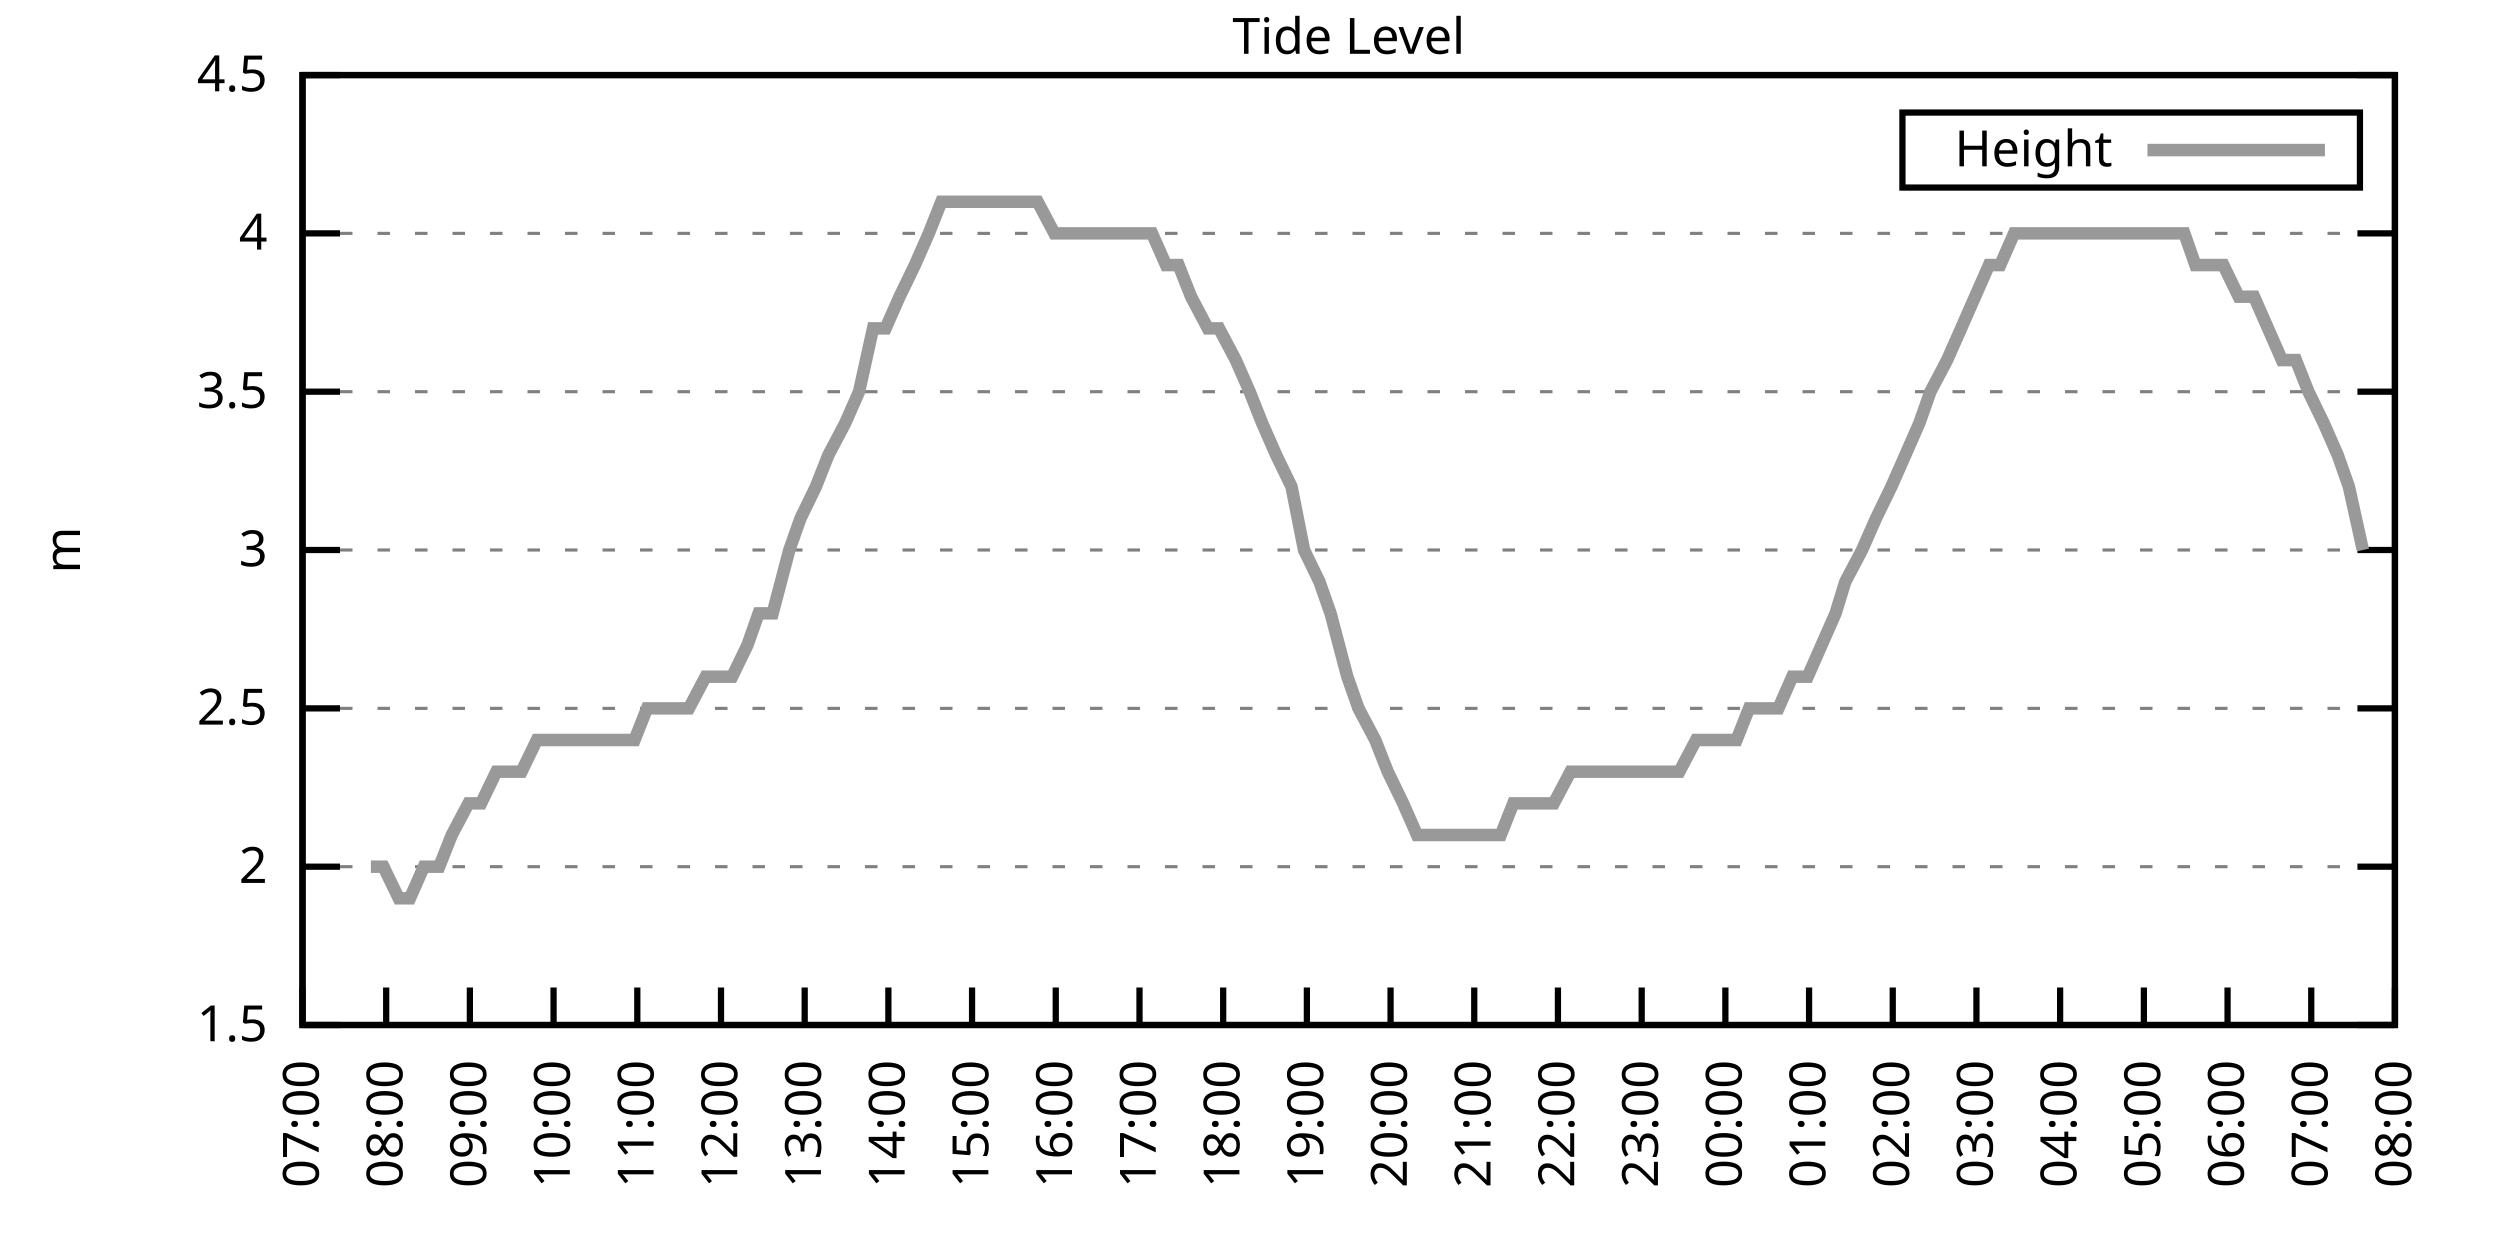
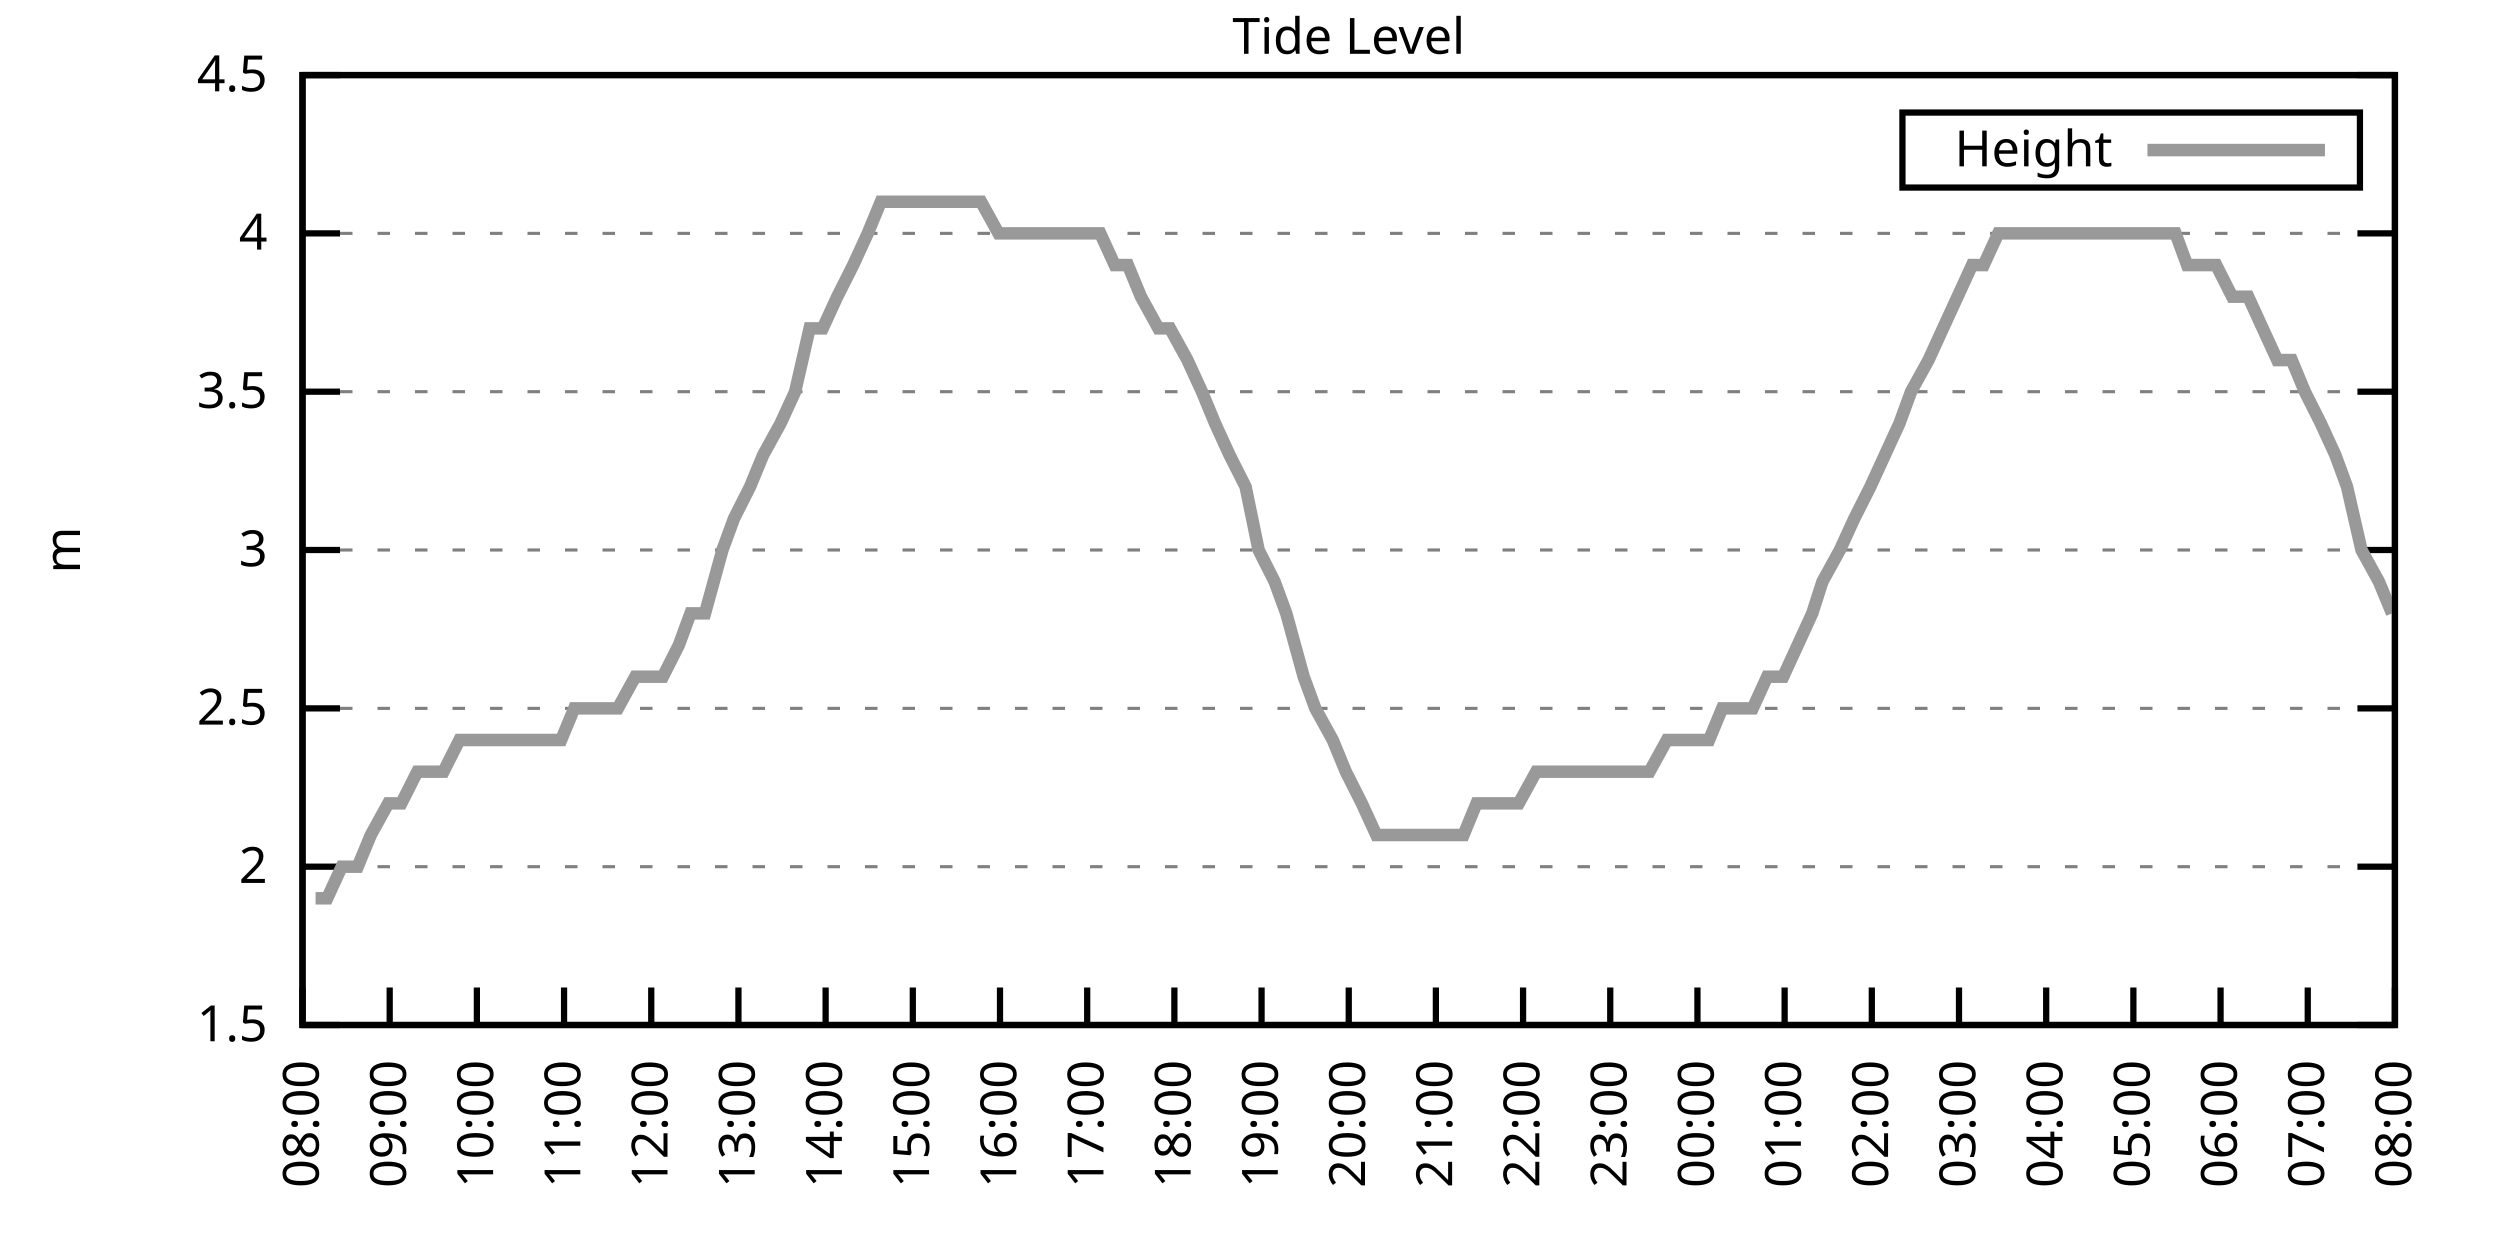
<svg xmlns="http://www.w3.org/2000/svg" xmlns:xlink="http://www.w3.org/1999/xlink" width="400" height="200" viewBox="0 0 400 200">
  <g id="gnuplot_canvas">
    <rect x="0" y="0" width="400" height="200" fill="none" />
    <defs>
      <circle id="gpDot" r="0.5" stroke-width="0.5" stroke="currentColor" />
      <path id="gpPt0" stroke-width="0.333" stroke="currentColor" d="M-1,0 h2 M0,-1 v2" />
      <path id="gpPt1" stroke-width="0.333" stroke="currentColor" d="M-1,-1 L1,1 M1,-1 L-1,1" />
      <path id="gpPt2" stroke-width="0.333" stroke="currentColor" d="M-1,0 L1,0 M0,-1 L0,1 M-1,-1 L1,1 M-1,1 L1,-1" />
      <rect id="gpPt3" stroke-width="0.333" stroke="currentColor" x="-1" y="-1" width="2" height="2" />
      <rect id="gpPt4" stroke-width="0.333" stroke="currentColor" fill="currentColor" x="-1" y="-1" width="2" height="2" />
      <circle id="gpPt5" stroke-width="0.333" stroke="currentColor" cx="0" cy="0" r="1" />
      <use xlink:href="#gpPt5" id="gpPt6" fill="currentColor" stroke="none" />
      <path id="gpPt7" stroke-width="0.333" stroke="currentColor" d="M0,-1.33 L-1.33,0.67 L1.33,0.67 z" />
      <use xlink:href="#gpPt7" id="gpPt8" fill="currentColor" stroke="none" />
      <use xlink:href="#gpPt7" id="gpPt9" stroke="currentColor" transform="rotate(180)" />
      <use xlink:href="#gpPt9" id="gpPt10" fill="currentColor" stroke="none" />
      <use xlink:href="#gpPt3" id="gpPt11" stroke="currentColor" transform="rotate(45)" />
      <use xlink:href="#gpPt11" id="gpPt12" fill="currentColor" stroke="none" />
      <path id="gpPt13" stroke-width="0.333" stroke="currentColor" d="M0,1.330 L1.265,0.411 L0.782,-1.067 L-0.782,-1.076 L-1.265,0.411 z" />
      <use xlink:href="#gpPt13" id="gpPt14" fill="currentColor" stroke="none" />
      <filter id="textbox" filterUnits="objectBoundingBox" x="0" y="0" height="1" width="1">
        <feFlood flood-color="white" flood-opacity="1" result="bgnd" />
        <feComposite in="SourceGraphic" in2="bgnd" operator="atop" />
      </filter>
      <filter id="greybox" filterUnits="objectBoundingBox" x="0" y="0" height="1" width="1">
        <feFlood flood-color="lightgrey" flood-opacity="1" result="grey" />
        <feComposite in="SourceGraphic" in2="grey" operator="atop" />
      </filter>
    </defs>
    <g fill="none" color="white" stroke="currentColor" stroke-width="1.00" stroke-linecap="butt" stroke-linejoin="miter">
</g>
    <g fill="none" color="black" stroke="currentColor" stroke-width="1.00" stroke-linecap="butt" stroke-linejoin="miter">
      <g stroke="none" shape-rendering="crispEdges">
        <polygon fill="rgb(255, 255, 255)" points="48.40,164.00 383.18,164.00 383.18,12.02 48.40,12.02 " />
      </g>
    </g>
    <g fill="none" color="black" stroke="currentColor" stroke-width="1.00" stroke-linecap="butt" stroke-linejoin="miter">
</g>
    <g fill="none" color="black" stroke="black" stroke-width="0.50" stroke-linecap="butt" stroke-linejoin="miter">
</g>
    <g fill="none" color="gray" stroke="currentColor" stroke-width="0.50" stroke-linecap="butt" stroke-linejoin="miter">
      <path stroke="gray" stroke-dasharray="2,4" class="gridline" d="M48.40,164.00 L383.19,164.00  " />
    </g>
    <g fill="none" color="gray" stroke="gray" stroke-width="1.00" stroke-linecap="butt" stroke-linejoin="miter">
</g>
    <g fill="none" color="black" stroke="currentColor" stroke-width="1.00" stroke-linecap="butt" stroke-linejoin="miter">
      <path stroke="black" d="M48.40,164.00 L54.40,164.00 M383.19,164.00 L377.19,164.00  " />
      <g transform="translate(42.80,166.60)" stroke="none" fill="black" font-family="Sans" font-size="8.00" text-anchor="end">
        <text>
          <tspan font-family="Sans"> 1.5</tspan>
        </text>
      </g>
    </g>
    <g fill="none" color="black" stroke="currentColor" stroke-width="1.00" stroke-linecap="butt" stroke-linejoin="miter">
</g>
    <g fill="none" color="black" stroke="black" stroke-width="0.50" stroke-linecap="butt" stroke-linejoin="miter">
</g>
    <g fill="none" color="gray" stroke="currentColor" stroke-width="0.50" stroke-linecap="butt" stroke-linejoin="miter">
      <path stroke="gray" stroke-dasharray="2,4" class="gridline" d="M48.40,138.67 L383.19,138.67  " />
    </g>
    <g fill="none" color="gray" stroke="gray" stroke-width="1.00" stroke-linecap="butt" stroke-linejoin="miter">
</g>
    <g fill="none" color="black" stroke="currentColor" stroke-width="1.00" stroke-linecap="butt" stroke-linejoin="miter">
      <path stroke="black" d="M48.40,138.67 L54.40,138.67 M383.19,138.67 L377.19,138.67  " />
      <g transform="translate(42.80,141.27)" stroke="none" fill="black" font-family="Sans" font-size="8.00" text-anchor="end">
        <text>
          <tspan font-family="Sans"> 2</tspan>
        </text>
      </g>
    </g>
    <g fill="none" color="black" stroke="currentColor" stroke-width="1.00" stroke-linecap="butt" stroke-linejoin="miter">
</g>
    <g fill="none" color="black" stroke="black" stroke-width="0.50" stroke-linecap="butt" stroke-linejoin="miter">
</g>
    <g fill="none" color="gray" stroke="currentColor" stroke-width="0.50" stroke-linecap="butt" stroke-linejoin="miter">
      <path stroke="gray" stroke-dasharray="2,4" class="gridline" d="M48.40,113.34 L383.19,113.34  " />
    </g>
    <g fill="none" color="gray" stroke="gray" stroke-width="1.00" stroke-linecap="butt" stroke-linejoin="miter">
</g>
    <g fill="none" color="black" stroke="currentColor" stroke-width="1.00" stroke-linecap="butt" stroke-linejoin="miter">
      <path stroke="black" d="M48.40,113.34 L54.40,113.34 M383.19,113.34 L377.19,113.34  " />
      <g transform="translate(42.80,115.94)" stroke="none" fill="black" font-family="Sans" font-size="8.00" text-anchor="end">
        <text>
          <tspan font-family="Sans"> 2.5</tspan>
        </text>
      </g>
    </g>
    <g fill="none" color="black" stroke="currentColor" stroke-width="1.00" stroke-linecap="butt" stroke-linejoin="miter">
</g>
    <g fill="none" color="black" stroke="black" stroke-width="0.50" stroke-linecap="butt" stroke-linejoin="miter">
</g>
    <g fill="none" color="gray" stroke="currentColor" stroke-width="0.50" stroke-linecap="butt" stroke-linejoin="miter">
      <path stroke="gray" stroke-dasharray="2,4" class="gridline" d="M48.40,88.00 L383.19,88.00  " />
    </g>
    <g fill="none" color="gray" stroke="gray" stroke-width="1.00" stroke-linecap="butt" stroke-linejoin="miter">
</g>
    <g fill="none" color="black" stroke="currentColor" stroke-width="1.00" stroke-linecap="butt" stroke-linejoin="miter">
      <path stroke="black" d="M48.40,88.00 L54.40,88.00 M383.19,88.00 L377.19,88.00  " />
      <g transform="translate(42.80,90.60)" stroke="none" fill="black" font-family="Sans" font-size="8.00" text-anchor="end">
        <text>
          <tspan font-family="Sans"> 3</tspan>
        </text>
      </g>
    </g>
    <g fill="none" color="black" stroke="currentColor" stroke-width="1.00" stroke-linecap="butt" stroke-linejoin="miter">
</g>
    <g fill="none" color="black" stroke="black" stroke-width="0.50" stroke-linecap="butt" stroke-linejoin="miter">
</g>
    <g fill="none" color="gray" stroke="currentColor" stroke-width="0.50" stroke-linecap="butt" stroke-linejoin="miter">
      <path stroke="gray" stroke-dasharray="2,4" class="gridline" d="M48.40,62.67 L383.19,62.67  " />
    </g>
    <g fill="none" color="gray" stroke="gray" stroke-width="1.00" stroke-linecap="butt" stroke-linejoin="miter">
</g>
    <g fill="none" color="black" stroke="currentColor" stroke-width="1.00" stroke-linecap="butt" stroke-linejoin="miter">
      <path stroke="black" d="M48.40,62.67 L54.40,62.67 M383.19,62.67 L377.19,62.67  " />
      <g transform="translate(42.80,65.27)" stroke="none" fill="black" font-family="Sans" font-size="8.00" text-anchor="end">
        <text>
          <tspan font-family="Sans"> 3.5</tspan>
        </text>
      </g>
    </g>
    <g fill="none" color="black" stroke="currentColor" stroke-width="1.00" stroke-linecap="butt" stroke-linejoin="miter">
</g>
    <g fill="none" color="black" stroke="black" stroke-width="0.50" stroke-linecap="butt" stroke-linejoin="miter">
</g>
    <g fill="none" color="gray" stroke="currentColor" stroke-width="0.50" stroke-linecap="butt" stroke-linejoin="miter">
      <path stroke="gray" stroke-dasharray="2,4" class="gridline" d="M48.40,37.34 L383.19,37.34  " />
    </g>
    <g fill="none" color="gray" stroke="gray" stroke-width="1.00" stroke-linecap="butt" stroke-linejoin="miter">
</g>
    <g fill="none" color="black" stroke="currentColor" stroke-width="1.00" stroke-linecap="butt" stroke-linejoin="miter">
      <path stroke="black" d="M48.40,37.34 L54.40,37.34 M383.19,37.34 L377.19,37.34  " />
      <g transform="translate(42.80,39.94)" stroke="none" fill="black" font-family="Sans" font-size="8.00" text-anchor="end">
        <text>
          <tspan font-family="Sans"> 4</tspan>
        </text>
      </g>
    </g>
    <g fill="none" color="black" stroke="currentColor" stroke-width="1.00" stroke-linecap="butt" stroke-linejoin="miter">
</g>
    <g fill="none" color="black" stroke="black" stroke-width="0.50" stroke-linecap="butt" stroke-linejoin="miter">
</g>
    <g fill="none" color="gray" stroke="currentColor" stroke-width="0.50" stroke-linecap="butt" stroke-linejoin="miter">
      <path stroke="gray" stroke-dasharray="2,4" class="gridline" d="M48.40,12.01 L383.19,12.01  " />
    </g>
    <g fill="none" color="gray" stroke="gray" stroke-width="1.00" stroke-linecap="butt" stroke-linejoin="miter">
</g>
    <g fill="none" color="black" stroke="currentColor" stroke-width="1.00" stroke-linecap="butt" stroke-linejoin="miter">
      <path stroke="black" d="M48.40,12.01 L54.40,12.01 M383.19,12.01 L377.19,12.01  " />
      <g transform="translate(42.80,14.61)" stroke="none" fill="black" font-family="Sans" font-size="8.00" text-anchor="end">
        <text>
          <tspan font-family="Sans"> 4.5</tspan>
        </text>
      </g>
    </g>
    <g fill="none" color="black" stroke="currentColor" stroke-width="1.00" stroke-linecap="butt" stroke-linejoin="miter">
      <path stroke="black" d="M48.40,164.00 L48.40,158.00  " />
      <g transform="translate(51.00,169.60) rotate(270.00)" stroke="none" fill="black" font-family="Sans" font-size="8.00" text-anchor="end">
        <text>
-           <tspan font-family="Sans">07:00</tspan>
-         </text>
-       </g>
-     </g>
-     <g fill="none" color="black" stroke="currentColor" stroke-width="1.00" stroke-linecap="butt" stroke-linejoin="miter">
-       <path stroke="black" d="M61.79,164.00 L61.79,158.00  " />
-       <g transform="translate(64.39,169.60) rotate(270.00)" stroke="none" fill="black" font-family="Sans" font-size="8.00" text-anchor="end">
-         <text>
          <tspan font-family="Sans">08:00</tspan>
        </text>
      </g>
    </g>
    <g fill="none" color="black" stroke="currentColor" stroke-width="1.00" stroke-linecap="butt" stroke-linejoin="miter">
-       <path stroke="black" d="M75.18,164.00 L75.18,158.00  " />
-       <g transform="translate(77.78,169.60) rotate(270.00)" stroke="none" fill="black" font-family="Sans" font-size="8.00" text-anchor="end">
+       <path stroke="black" d="M62.35,164.00 L62.35,158.00  " />
+       <g transform="translate(64.95,169.60) rotate(270.00)" stroke="none" fill="black" font-family="Sans" font-size="8.00" text-anchor="end">
        <text>
          <tspan font-family="Sans">09:00</tspan>
        </text>
      </g>
    </g>
    <g fill="none" color="black" stroke="currentColor" stroke-width="1.00" stroke-linecap="butt" stroke-linejoin="miter">
-       <path stroke="black" d="M88.57,164.00 L88.57,158.00  " />
-       <g transform="translate(91.17,169.60) rotate(270.00)" stroke="none" fill="black" font-family="Sans" font-size="8.00" text-anchor="end">
+       <path stroke="black" d="M76.30,164.00 L76.30,158.00  " />
+       <g transform="translate(78.90,169.60) rotate(270.00)" stroke="none" fill="black" font-family="Sans" font-size="8.00" text-anchor="end">
        <text>
          <tspan font-family="Sans">10:00</tspan>
        </text>
      </g>
    </g>
    <g fill="none" color="black" stroke="currentColor" stroke-width="1.00" stroke-linecap="butt" stroke-linejoin="miter">
-       <path stroke="black" d="M101.97,164.00 L101.97,158.00  " />
-       <g transform="translate(104.57,169.60) rotate(270.00)" stroke="none" fill="black" font-family="Sans" font-size="8.00" text-anchor="end">
+       <path stroke="black" d="M90.25,164.00 L90.25,158.00  " />
+       <g transform="translate(92.85,169.60) rotate(270.00)" stroke="none" fill="black" font-family="Sans" font-size="8.00" text-anchor="end">
        <text>
          <tspan font-family="Sans">11:00</tspan>
        </text>
      </g>
    </g>
    <g fill="none" color="black" stroke="currentColor" stroke-width="1.00" stroke-linecap="butt" stroke-linejoin="miter">
-       <path stroke="black" d="M115.36,164.00 L115.36,158.00  " />
-       <g transform="translate(117.96,169.60) rotate(270.00)" stroke="none" fill="black" font-family="Sans" font-size="8.00" text-anchor="end">
+       <path stroke="black" d="M104.20,164.00 L104.20,158.00  " />
+       <g transform="translate(106.80,169.60) rotate(270.00)" stroke="none" fill="black" font-family="Sans" font-size="8.00" text-anchor="end">
        <text>
          <tspan font-family="Sans">12:00</tspan>
        </text>
      </g>
    </g>
    <g fill="none" color="black" stroke="currentColor" stroke-width="1.00" stroke-linecap="butt" stroke-linejoin="miter">
-       <path stroke="black" d="M128.75,164.00 L128.75,158.00  " />
-       <g transform="translate(131.35,169.60) rotate(270.00)" stroke="none" fill="black" font-family="Sans" font-size="8.00" text-anchor="end">
+       <path stroke="black" d="M118.15,164.00 L118.15,158.00  " />
+       <g transform="translate(120.75,169.60) rotate(270.00)" stroke="none" fill="black" font-family="Sans" font-size="8.00" text-anchor="end">
        <text>
          <tspan font-family="Sans">13:00</tspan>
        </text>
      </g>
    </g>
    <g fill="none" color="black" stroke="currentColor" stroke-width="1.00" stroke-linecap="butt" stroke-linejoin="miter">
-       <path stroke="black" d="M142.14,164.00 L142.14,158.00  " />
-       <g transform="translate(144.74,169.60) rotate(270.00)" stroke="none" fill="black" font-family="Sans" font-size="8.00" text-anchor="end">
+       <path stroke="black" d="M132.10,164.00 L132.10,158.00  " />
+       <g transform="translate(134.70,169.60) rotate(270.00)" stroke="none" fill="black" font-family="Sans" font-size="8.00" text-anchor="end">
        <text>
          <tspan font-family="Sans">14:00</tspan>
        </text>
      </g>
    </g>
    <g fill="none" color="black" stroke="currentColor" stroke-width="1.00" stroke-linecap="butt" stroke-linejoin="miter">
-       <path stroke="black" d="M155.53,164.00 L155.53,158.00  " />
-       <g transform="translate(158.13,169.60) rotate(270.00)" stroke="none" fill="black" font-family="Sans" font-size="8.00" text-anchor="end">
+       <path stroke="black" d="M146.05,164.00 L146.05,158.00  " />
+       <g transform="translate(148.65,169.60) rotate(270.00)" stroke="none" fill="black" font-family="Sans" font-size="8.00" text-anchor="end">
        <text>
          <tspan font-family="Sans">15:00</tspan>
        </text>
      </g>
    </g>
    <g fill="none" color="black" stroke="currentColor" stroke-width="1.00" stroke-linecap="butt" stroke-linejoin="miter">
-       <path stroke="black" d="M168.92,164.00 L168.92,158.00  " />
-       <g transform="translate(171.52,169.60) rotate(270.00)" stroke="none" fill="black" font-family="Sans" font-size="8.00" text-anchor="end">
+       <path stroke="black" d="M160.00,164.00 L160.00,158.00  " />
+       <g transform="translate(162.60,169.60) rotate(270.00)" stroke="none" fill="black" font-family="Sans" font-size="8.00" text-anchor="end">
        <text>
          <tspan font-family="Sans">16:00</tspan>
        </text>
      </g>
    </g>
    <g fill="none" color="black" stroke="currentColor" stroke-width="1.00" stroke-linecap="butt" stroke-linejoin="miter">
-       <path stroke="black" d="M182.32,164.00 L182.32,158.00  " />
-       <g transform="translate(184.92,169.60) rotate(270.00)" stroke="none" fill="black" font-family="Sans" font-size="8.00" text-anchor="end">
+       <path stroke="black" d="M173.95,164.00 L173.95,158.00  " />
+       <g transform="translate(176.55,169.60) rotate(270.00)" stroke="none" fill="black" font-family="Sans" font-size="8.00" text-anchor="end">
        <text>
          <tspan font-family="Sans">17:00</tspan>
        </text>
      </g>
    </g>
    <g fill="none" color="black" stroke="currentColor" stroke-width="1.00" stroke-linecap="butt" stroke-linejoin="miter">
-       <path stroke="black" d="M195.71,164.00 L195.71,158.00  " />
-       <g transform="translate(198.31,169.60) rotate(270.00)" stroke="none" fill="black" font-family="Sans" font-size="8.00" text-anchor="end">
+       <path stroke="black" d="M187.90,164.00 L187.90,158.00  " />
+       <g transform="translate(190.50,169.60) rotate(270.00)" stroke="none" fill="black" font-family="Sans" font-size="8.00" text-anchor="end">
        <text>
          <tspan font-family="Sans">18:00</tspan>
        </text>
      </g>
    </g>
    <g fill="none" color="black" stroke="currentColor" stroke-width="1.00" stroke-linecap="butt" stroke-linejoin="miter">
-       <path stroke="black" d="M209.10,164.00 L209.10,158.00  " />
-       <g transform="translate(211.70,169.60) rotate(270.00)" stroke="none" fill="black" font-family="Sans" font-size="8.00" text-anchor="end">
+       <path stroke="black" d="M201.85,164.00 L201.85,158.00  " />
+       <g transform="translate(204.45,169.60) rotate(270.00)" stroke="none" fill="black" font-family="Sans" font-size="8.00" text-anchor="end">
        <text>
          <tspan font-family="Sans">19:00</tspan>
        </text>
      </g>
    </g>
    <g fill="none" color="black" stroke="currentColor" stroke-width="1.00" stroke-linecap="butt" stroke-linejoin="miter">
-       <path stroke="black" d="M222.49,164.00 L222.49,158.00  " />
-       <g transform="translate(225.09,169.60) rotate(270.00)" stroke="none" fill="black" font-family="Sans" font-size="8.00" text-anchor="end">
+       <path stroke="black" d="M215.80,164.00 L215.80,158.00  " />
+       <g transform="translate(218.40,169.60) rotate(270.00)" stroke="none" fill="black" font-family="Sans" font-size="8.00" text-anchor="end">
        <text>
          <tspan font-family="Sans">20:00</tspan>
        </text>
      </g>
    </g>
    <g fill="none" color="black" stroke="currentColor" stroke-width="1.00" stroke-linecap="butt" stroke-linejoin="miter">
-       <path stroke="black" d="M235.88,164.00 L235.88,158.00  " />
-       <g transform="translate(238.48,169.60) rotate(270.00)" stroke="none" fill="black" font-family="Sans" font-size="8.00" text-anchor="end">
+       <path stroke="black" d="M229.74,164.00 L229.74,158.00  " />
+       <g transform="translate(232.34,169.60) rotate(270.00)" stroke="none" fill="black" font-family="Sans" font-size="8.00" text-anchor="end">
        <text>
          <tspan font-family="Sans">21:00</tspan>
        </text>
      </g>
    </g>
    <g fill="none" color="black" stroke="currentColor" stroke-width="1.00" stroke-linecap="butt" stroke-linejoin="miter">
-       <path stroke="black" d="M249.27,164.00 L249.27,158.00  " />
-       <g transform="translate(251.87,169.60) rotate(270.00)" stroke="none" fill="black" font-family="Sans" font-size="8.00" text-anchor="end">
+       <path stroke="black" d="M243.69,164.00 L243.69,158.00  " />
+       <g transform="translate(246.29,169.60) rotate(270.00)" stroke="none" fill="black" font-family="Sans" font-size="8.00" text-anchor="end">
        <text>
          <tspan font-family="Sans">22:00</tspan>
        </text>
      </g>
    </g>
    <g fill="none" color="black" stroke="currentColor" stroke-width="1.00" stroke-linecap="butt" stroke-linejoin="miter">
-       <path stroke="black" d="M262.67,164.00 L262.67,158.00  " />
-       <g transform="translate(265.27,169.60) rotate(270.00)" stroke="none" fill="black" font-family="Sans" font-size="8.00" text-anchor="end">
+       <path stroke="black" d="M257.64,164.00 L257.64,158.00  " />
+       <g transform="translate(260.24,169.60) rotate(270.00)" stroke="none" fill="black" font-family="Sans" font-size="8.00" text-anchor="end">
        <text>
          <tspan font-family="Sans">23:00</tspan>
        </text>
      </g>
    </g>
    <g fill="none" color="black" stroke="currentColor" stroke-width="1.00" stroke-linecap="butt" stroke-linejoin="miter">
-       <path stroke="black" d="M276.06,164.00 L276.06,158.00  " />
-       <g transform="translate(278.66,169.60) rotate(270.00)" stroke="none" fill="black" font-family="Sans" font-size="8.00" text-anchor="end">
+       <path stroke="black" d="M271.59,164.00 L271.59,158.00  " />
+       <g transform="translate(274.19,169.60) rotate(270.00)" stroke="none" fill="black" font-family="Sans" font-size="8.00" text-anchor="end">
        <text>
          <tspan font-family="Sans">00:00</tspan>
        </text>
      </g>
    </g>
    <g fill="none" color="black" stroke="currentColor" stroke-width="1.00" stroke-linecap="butt" stroke-linejoin="miter">
-       <path stroke="black" d="M289.45,164.00 L289.45,158.00  " />
-       <g transform="translate(292.05,169.60) rotate(270.00)" stroke="none" fill="black" font-family="Sans" font-size="8.00" text-anchor="end">
+       <path stroke="black" d="M285.54,164.00 L285.54,158.00  " />
+       <g transform="translate(288.14,169.60) rotate(270.00)" stroke="none" fill="black" font-family="Sans" font-size="8.00" text-anchor="end">
        <text>
          <tspan font-family="Sans">01:00</tspan>
        </text>
      </g>
    </g>
    <g fill="none" color="black" stroke="currentColor" stroke-width="1.00" stroke-linecap="butt" stroke-linejoin="miter">
-       <path stroke="black" d="M302.84,164.00 L302.84,158.00  " />
-       <g transform="translate(305.44,169.60) rotate(270.00)" stroke="none" fill="black" font-family="Sans" font-size="8.00" text-anchor="end">
+       <path stroke="black" d="M299.49,164.00 L299.49,158.00  " />
+       <g transform="translate(302.09,169.60) rotate(270.00)" stroke="none" fill="black" font-family="Sans" font-size="8.00" text-anchor="end">
        <text>
          <tspan font-family="Sans">02:00</tspan>
        </text>
      </g>
    </g>
    <g fill="none" color="black" stroke="currentColor" stroke-width="1.00" stroke-linecap="butt" stroke-linejoin="miter">
-       <path stroke="black" d="M316.23,164.00 L316.23,158.00  " />
-       <g transform="translate(318.83,169.60) rotate(270.00)" stroke="none" fill="black" font-family="Sans" font-size="8.00" text-anchor="end">
+       <path stroke="black" d="M313.44,164.00 L313.44,158.00  " />
+       <g transform="translate(316.04,169.60) rotate(270.00)" stroke="none" fill="black" font-family="Sans" font-size="8.00" text-anchor="end">
        <text>
          <tspan font-family="Sans">03:00</tspan>
        </text>
      </g>
    </g>
    <g fill="none" color="black" stroke="currentColor" stroke-width="1.00" stroke-linecap="butt" stroke-linejoin="miter">
-       <path stroke="black" d="M329.62,164.00 L329.62,158.00  " />
-       <g transform="translate(332.22,169.60) rotate(270.00)" stroke="none" fill="black" font-family="Sans" font-size="8.00" text-anchor="end">
+       <path stroke="black" d="M327.39,164.00 L327.39,158.00  " />
+       <g transform="translate(329.99,169.60) rotate(270.00)" stroke="none" fill="black" font-family="Sans" font-size="8.00" text-anchor="end">
        <text>
          <tspan font-family="Sans">04:00</tspan>
        </text>
      </g>
    </g>
    <g fill="none" color="black" stroke="currentColor" stroke-width="1.00" stroke-linecap="butt" stroke-linejoin="miter">
-       <path stroke="black" d="M343.02,164.00 L343.02,158.00  " />
-       <g transform="translate(345.62,169.60) rotate(270.00)" stroke="none" fill="black" font-family="Sans" font-size="8.00" text-anchor="end">
+       <path stroke="black" d="M341.34,164.00 L341.34,158.00  " />
+       <g transform="translate(343.94,169.60) rotate(270.00)" stroke="none" fill="black" font-family="Sans" font-size="8.00" text-anchor="end">
        <text>
          <tspan font-family="Sans">05:00</tspan>
        </text>
      </g>
    </g>
    <g fill="none" color="black" stroke="currentColor" stroke-width="1.00" stroke-linecap="butt" stroke-linejoin="miter">
-       <path stroke="black" d="M356.41,164.00 L356.41,158.00  " />
-       <g transform="translate(359.01,169.60) rotate(270.00)" stroke="none" fill="black" font-family="Sans" font-size="8.00" text-anchor="end">
+       <path stroke="black" d="M355.29,164.00 L355.29,158.00  " />
+       <g transform="translate(357.89,169.60) rotate(270.00)" stroke="none" fill="black" font-family="Sans" font-size="8.00" text-anchor="end">
        <text>
          <tspan font-family="Sans">06:00</tspan>
        </text>
      </g>
    </g>
    <g fill="none" color="black" stroke="currentColor" stroke-width="1.00" stroke-linecap="butt" stroke-linejoin="miter">
-       <path stroke="black" d="M369.80,164.00 L369.80,158.00  " />
-       <g transform="translate(372.40,169.60) rotate(270.00)" stroke="none" fill="black" font-family="Sans" font-size="8.00" text-anchor="end">
+       <path stroke="black" d="M369.24,164.00 L369.24,158.00  " />
+       <g transform="translate(371.84,169.60) rotate(270.00)" stroke="none" fill="black" font-family="Sans" font-size="8.00" text-anchor="end">
        <text>
          <tspan font-family="Sans">07:00</tspan>
        </text>
      </g>
    </g>
    <g fill="none" color="black" stroke="currentColor" stroke-width="1.00" stroke-linecap="butt" stroke-linejoin="miter">
      <path stroke="black" d="M383.19,164.00 L383.19,158.00  " />
      <g transform="translate(385.79,169.60) rotate(270.00)" stroke="none" fill="black" font-family="Sans" font-size="8.00" text-anchor="end">
        <text>
          <tspan font-family="Sans">08:00</tspan>
        </text>
      </g>
    </g>
    <g fill="none" color="black" stroke="currentColor" stroke-width="1.00" stroke-linecap="butt" stroke-linejoin="miter">
</g>
    <g fill="none" color="black" stroke="currentColor" stroke-width="1.00" stroke-linecap="butt" stroke-linejoin="miter">
      <path stroke="black" d="M48.40,12.01 L48.40,164.00 L383.19,164.00 L383.19,12.01 L48.40,12.01 Z  " />
    </g>
    <g fill="none" color="black" stroke="currentColor" stroke-width="1.00" stroke-linecap="butt" stroke-linejoin="miter">
</g>
    <g fill="none" color="black" stroke="currentColor" stroke-width="1.00" stroke-linecap="butt" stroke-linejoin="miter">
      <path stroke="black" d="M304.39,30.01 L304.39,18.01 L377.59,18.01 L377.59,30.01 L304.39,30.01 Z  " />
    </g>
    <g id="Tide_level_plot_1">
      <g fill="none" color="white" stroke="black" stroke-width="2.00" stroke-linecap="butt" stroke-linejoin="miter">
</g>
      <g fill="none" color="black" stroke="currentColor" stroke-width="2.00" stroke-linecap="butt" stroke-linejoin="miter">
        <g transform="translate(337.99,26.61)" stroke="none" fill="black" font-family="Sans" font-size="8.00" text-anchor="end">
          <text>
            <tspan font-family="Sans">Height</tspan>
          </text>
        </g>
      </g>
      <g fill="none" color="black" stroke="currentColor" stroke-width="2.00" stroke-linecap="butt" stroke-linejoin="miter">
-         <path stroke="rgb(153, 153, 153)" d="M343.59,24.01 L371.99,24.01 M59.34,138.67 L61.35,138.67 L63.80,143.73 L65.59,143.73 L67.82,138.67 L70.27,138.67   L72.28,133.60 L74.96,128.54 L76.97,128.54 L79.42,123.47 L81.43,123.47 L83.44,123.47 L85.90,118.40 L88.35,118.40   L90.58,118.40 L92.59,118.40 L95.05,118.40 L97.06,118.40 L99.06,118.40 L101.52,118.40 L103.53,113.34 L106.21,113.34   L108.22,113.34 L110.22,113.34 L112.90,108.27 L114.91,108.27 L117.14,108.27 L119.60,103.20 L121.38,98.14 L123.62,98.14   L126.29,88.00 L128.08,82.94 L130.54,77.87 L132.54,72.81 L135.22,67.74 L137.45,62.67 L139.69,52.54 L141.69,52.54   L143.93,47.47 L146.38,42.41 L148.61,37.34 L150.62,32.28 L152.85,32.28 L154.86,32.28 L157.54,32.28 L159.77,32.28   L162.01,32.28 L163.79,32.28 L166.02,32.28 L168.70,37.34 L170.93,37.34 L173.17,37.34 L175.17,37.34 L177.63,37.34   L179.64,37.34 L182.09,37.34 L184.32,37.34 L186.56,42.41 L188.57,42.41 L190.57,47.47 L193.25,52.54 L195.04,52.54   L197.72,57.61 L199.95,62.67 L201.96,67.74 L204.19,72.81 L206.64,77.87 L208.65,88.00 L211.11,93.07 L212.89,98.14   L215.57,108.27 L217.36,113.34 L220.04,118.40 L222.04,123.47 L224.50,128.54 L226.73,133.60 L228.74,133.60 L230.75,133.60   L233.43,133.60 L235.44,133.60 L237.89,133.60 L240.12,133.60 L242.13,128.54 L244.59,128.54 L246.60,128.54 L248.60,128.54   L251.28,123.47 L253.29,123.47 L255.75,123.47 L257.98,123.47 L259.76,123.47 L262.22,123.47 L264.23,123.47 L266.91,123.47   L268.69,123.47 L271.37,118.40 L273.60,118.40 L275.83,118.40 L277.84,118.40 L279.85,113.34 L282.31,113.34 L284.54,113.34   L286.77,108.27 L289.23,108.27 L291.46,103.20 L293.69,98.14 L295.25,93.07 L297.93,88.00 L300.16,82.94 L302.62,77.87   L304.85,72.81 L307.08,67.74 L308.87,62.67 L311.54,57.61 L313.78,52.54 L316.01,47.47 L318.24,42.41 L320.03,42.41   L322.26,37.34 L324.49,37.34 L327.17,37.34 L329.40,37.34 L331.63,37.34 L333.64,37.34 L335.87,37.34 L338.33,37.34   L340.56,37.34 L342.79,37.34 L345.02,37.34 L346.81,37.34 L349.49,37.34 L351.27,42.41 L353.73,42.41 L355.74,42.41   L358.19,47.47 L360.65,47.47 L362.88,52.54 L365.11,57.61 L367.34,57.61 L369.35,62.67 L371.81,67.74 L374.04,72.81   L375.82,77.87 L378.06,88.00  " />
+         <path stroke="rgb(153, 153, 153)" d="M343.59,24.01 L371.99,24.01 M50.49,143.73 L52.35,143.73 L54.68,138.67 L57.23,138.67 L59.33,133.60 L62.12,128.54   L64.21,128.54 L66.77,123.47 L68.86,123.47 L70.95,123.47 L73.51,118.40 L76.07,118.40 L78.39,118.40 L80.48,118.40   L83.04,118.40 L85.13,118.40 L87.23,118.40 L89.78,118.40 L91.88,113.34 L94.67,113.34 L96.76,113.34 L98.85,113.34   L101.64,108.27 L103.73,108.27 L106.06,108.27 L108.62,103.20 L110.48,98.14 L112.80,98.14 L115.59,88.00 L117.45,82.94   L120.01,77.87 L122.10,72.81 L124.89,67.74 L127.22,62.67 L129.54,52.54 L131.63,52.54 L133.96,47.47 L136.51,42.41   L138.84,37.34 L140.93,32.28 L143.26,32.28 L145.35,32.28 L148.14,32.28 L150.46,32.28 L152.79,32.28 L154.65,32.28   L156.97,32.28 L159.76,37.34 L162.09,37.34 L164.41,37.34 L166.51,37.34 L169.06,37.34 L171.16,37.34 L173.71,37.34   L176.04,37.34 L178.36,42.41 L180.46,42.41 L182.55,47.47 L185.34,52.54 L187.20,52.54 L189.99,57.61 L192.31,62.67   L194.41,67.74 L196.73,72.81 L199.29,77.87 L201.38,88.00 L203.94,93.07 L205.80,98.14 L208.59,108.27 L210.45,113.34   L213.24,118.40 L215.33,123.47 L217.89,128.54 L220.21,133.60 L222.30,133.60 L224.40,133.60 L227.19,133.60 L229.28,133.60   L231.84,133.60 L234.16,133.60 L236.25,128.54 L238.81,128.54 L240.90,128.54 L243.00,128.54 L245.79,123.47 L247.88,123.47   L250.44,123.47 L252.76,123.47 L254.62,123.47 L257.18,123.47 L259.27,123.47 L262.06,123.47 L263.92,123.47 L266.71,118.40   L269.04,118.40 L271.36,118.40 L273.45,118.40 L275.55,113.34 L278.10,113.34 L280.43,113.34 L282.75,108.27 L285.31,108.27   L287.64,103.20 L289.96,98.14 L291.59,93.07 L294.38,88.00 L296.70,82.94 L299.26,77.87 L301.58,72.81 L303.91,67.74   L305.77,62.67 L308.56,57.61 L310.88,52.54 L313.21,47.47 L315.53,42.41 L317.39,42.41 L319.72,37.34 L322.04,37.34   L324.83,37.34 L327.16,37.34 L329.48,37.34 L331.58,37.34 L333.90,37.34 L336.46,37.34 L338.78,37.34 L341.11,37.34   L343.43,37.34 L345.29,37.34 L348.08,37.34 L349.94,42.41 L352.50,42.41 L354.59,42.41 L357.15,47.47 L359.71,47.47   L362.03,52.54 L364.36,57.61 L366.68,57.61 L368.78,62.67 L371.33,67.74 L373.66,72.81 L375.52,77.87 L377.84,88.00   L380.63,93.07 L382.73,98.14  " />
      </g>
    </g>
    <g fill="none" color="black" stroke="currentColor" stroke-width="2.00" stroke-linecap="butt" stroke-linejoin="miter">
</g>
    <g fill="none" color="black" stroke="black" stroke-width="1.00" stroke-linecap="butt" stroke-linejoin="miter">
</g>
    <g fill="none" color="black" stroke="currentColor" stroke-width="1.00" stroke-linecap="butt" stroke-linejoin="miter">
      <path stroke="black" d="M48.40,12.01 L48.40,164.00 L383.19,164.00 L383.19,12.01 L48.40,12.01 Z  " />
      <g transform="translate(12.80,88.01) rotate(270.00)" stroke="none" fill="black" font-family="Sans" font-size="8.00" text-anchor="middle">
        <text>
          <tspan font-family="Sans">m</tspan>
        </text>
      </g>
    </g>
    <g fill="none" color="black" stroke="currentColor" stroke-width="1.00" stroke-linecap="butt" stroke-linejoin="miter">
</g>
    <g fill="none" color="black" stroke="currentColor" stroke-width="1.00" stroke-linecap="butt" stroke-linejoin="miter">
      <g transform="translate(215.79,8.61)" stroke="none" fill="black" font-family="Sans" font-size="8.00" text-anchor="middle">
        <text>
          <tspan font-family="Sans">Tide Level</tspan>
        </text>
      </g>
    </g>
    <g fill="none" color="black" stroke="currentColor" stroke-width="1.00" stroke-linecap="butt" stroke-linejoin="miter">
</g>
  </g>
</svg>
